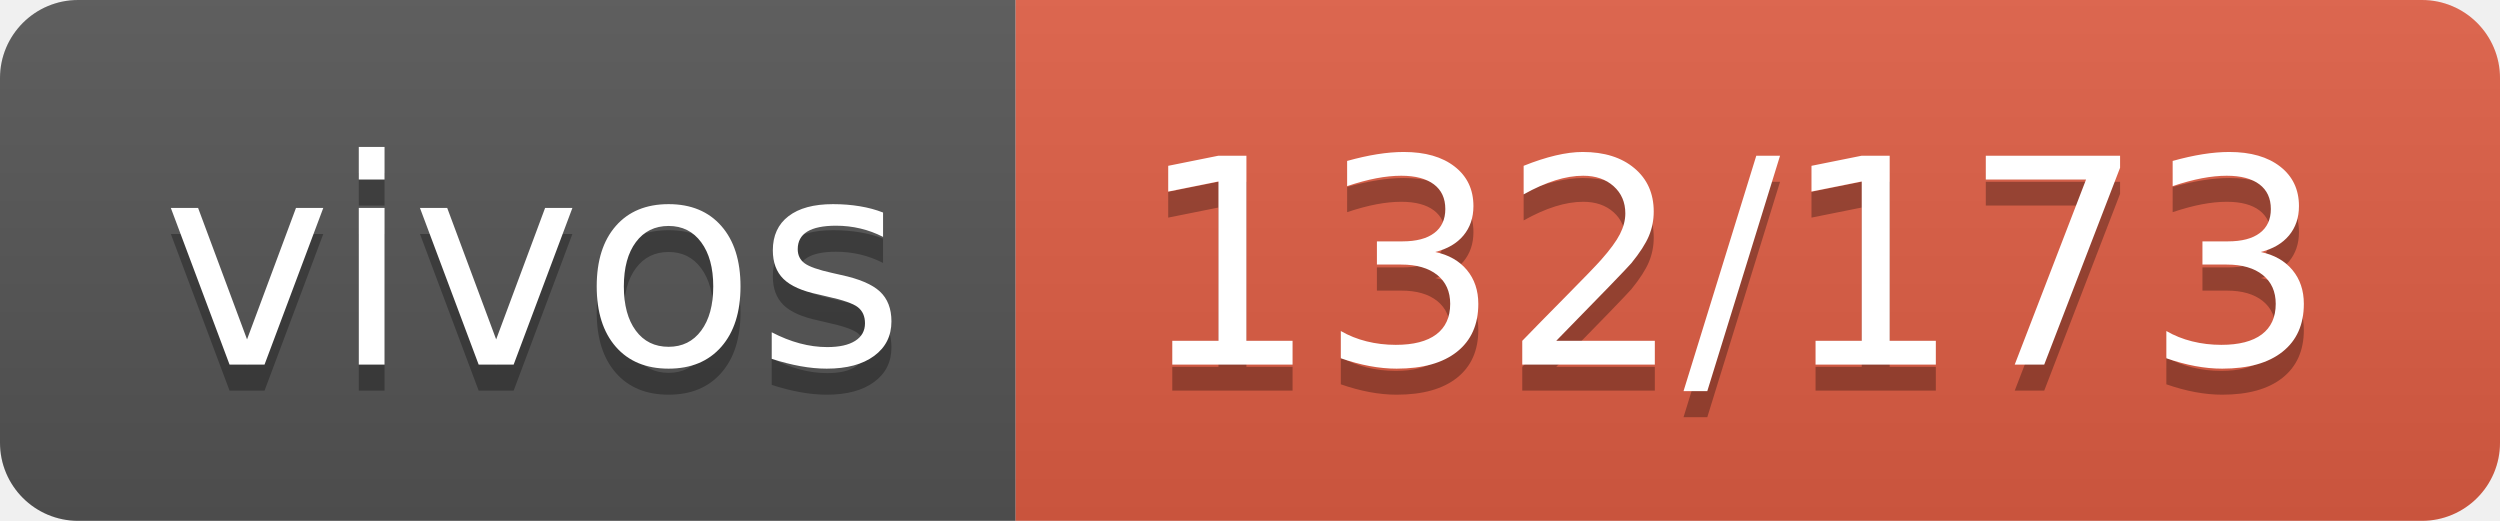
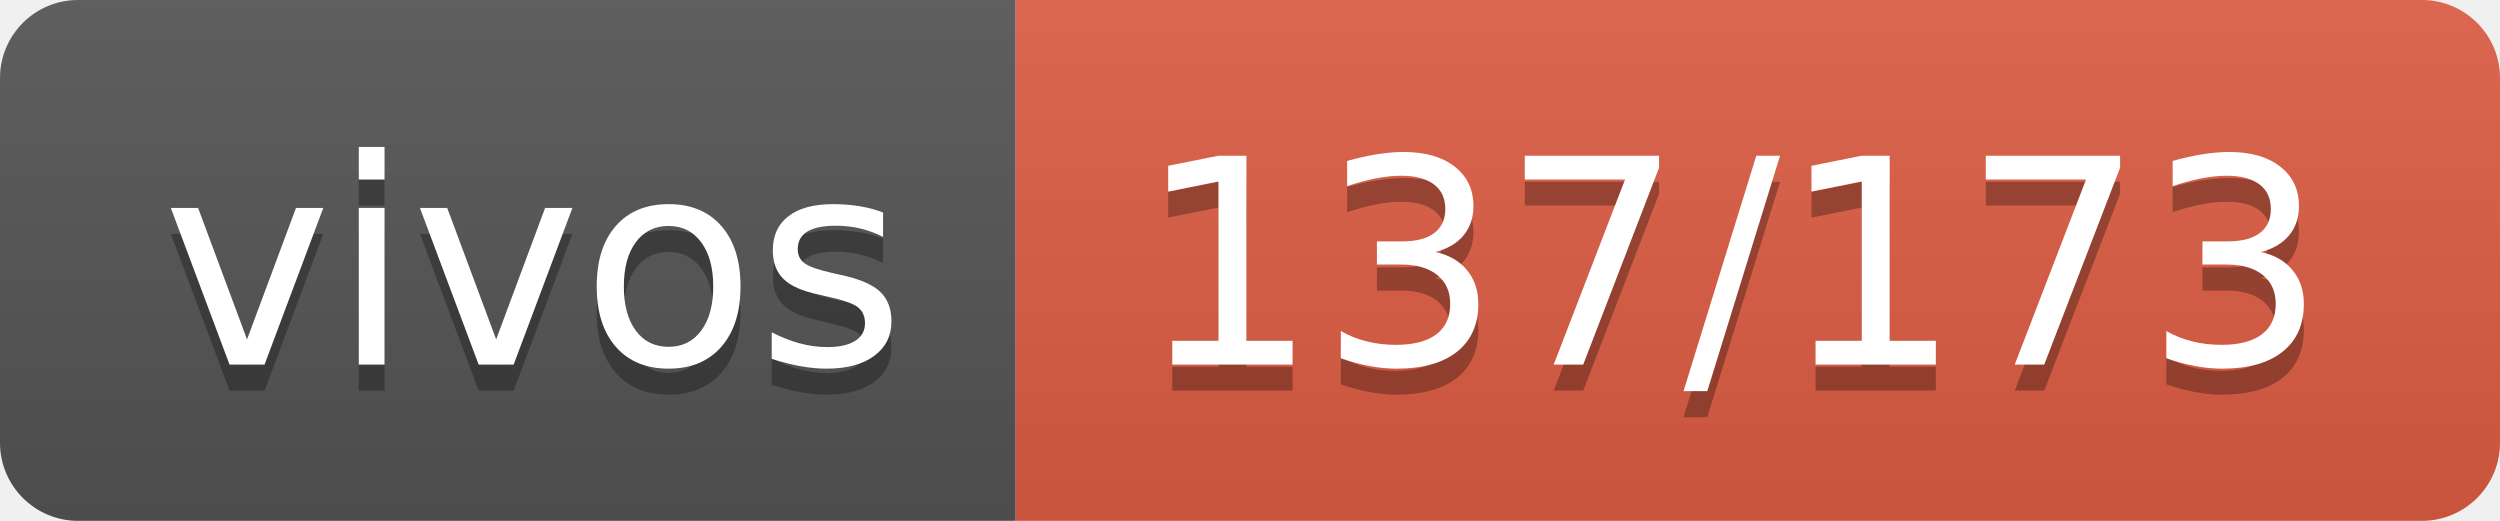
- <svg xmlns="http://www.w3.org/2000/svg" width="96" height="20" role="img" aria-label="vivos: 132/173">
+ <svg xmlns="http://www.w3.org/2000/svg" width="96" height="20" role="img" aria-label="vivos: 137/173">
  <linearGradient id="s" x2="0" y2="100%">
    <stop offset="0" stop-color="#bbb" stop-opacity=".1" />
    <stop offset="1" stop-opacity=".1" />
  </linearGradient>
  <clipPath id="r">
    <rect width="96" height="20" rx="3" fill="#fff" />
  </clipPath>
  <g clip-path="url(#r)">
    <rect width="39" height="20" fill="#555" />
    <rect x="39" width="57" height="20" fill="#e05d44" />
    <rect width="96" height="20" fill="url(#s)" />
  </g>
  <g fill="#fff" text-anchor="middle" font-family="Verdana,Geneva,DejaVu Sans,sans-serif" text-rendering="geometricPrecision" font-size="110">
    <text aria-hidden="true" x="205" y="150" fill="#010101" fill-opacity=".3" transform="scale(.1)" textLength="290">vivos</text>
    <text x="205" y="140" transform="scale(.1)" fill="#fff" textLength="290">vivos</text>
-     <text aria-hidden="true" x="665" y="150" fill="#010101" fill-opacity=".3" transform="scale(.1)" textLength="470">132/173</text>
-     <text x="665" y="140" transform="scale(.1)" fill="#fff" textLength="470">132/173</text>
+     <text aria-hidden="true" x="665" y="150" fill="#010101" fill-opacity=".3" transform="scale(.1)" textLength="470">137/173</text>
+     <text x="665" y="140" transform="scale(.1)" fill="#fff" textLength="470">137/173</text>
  </g>
</svg>
